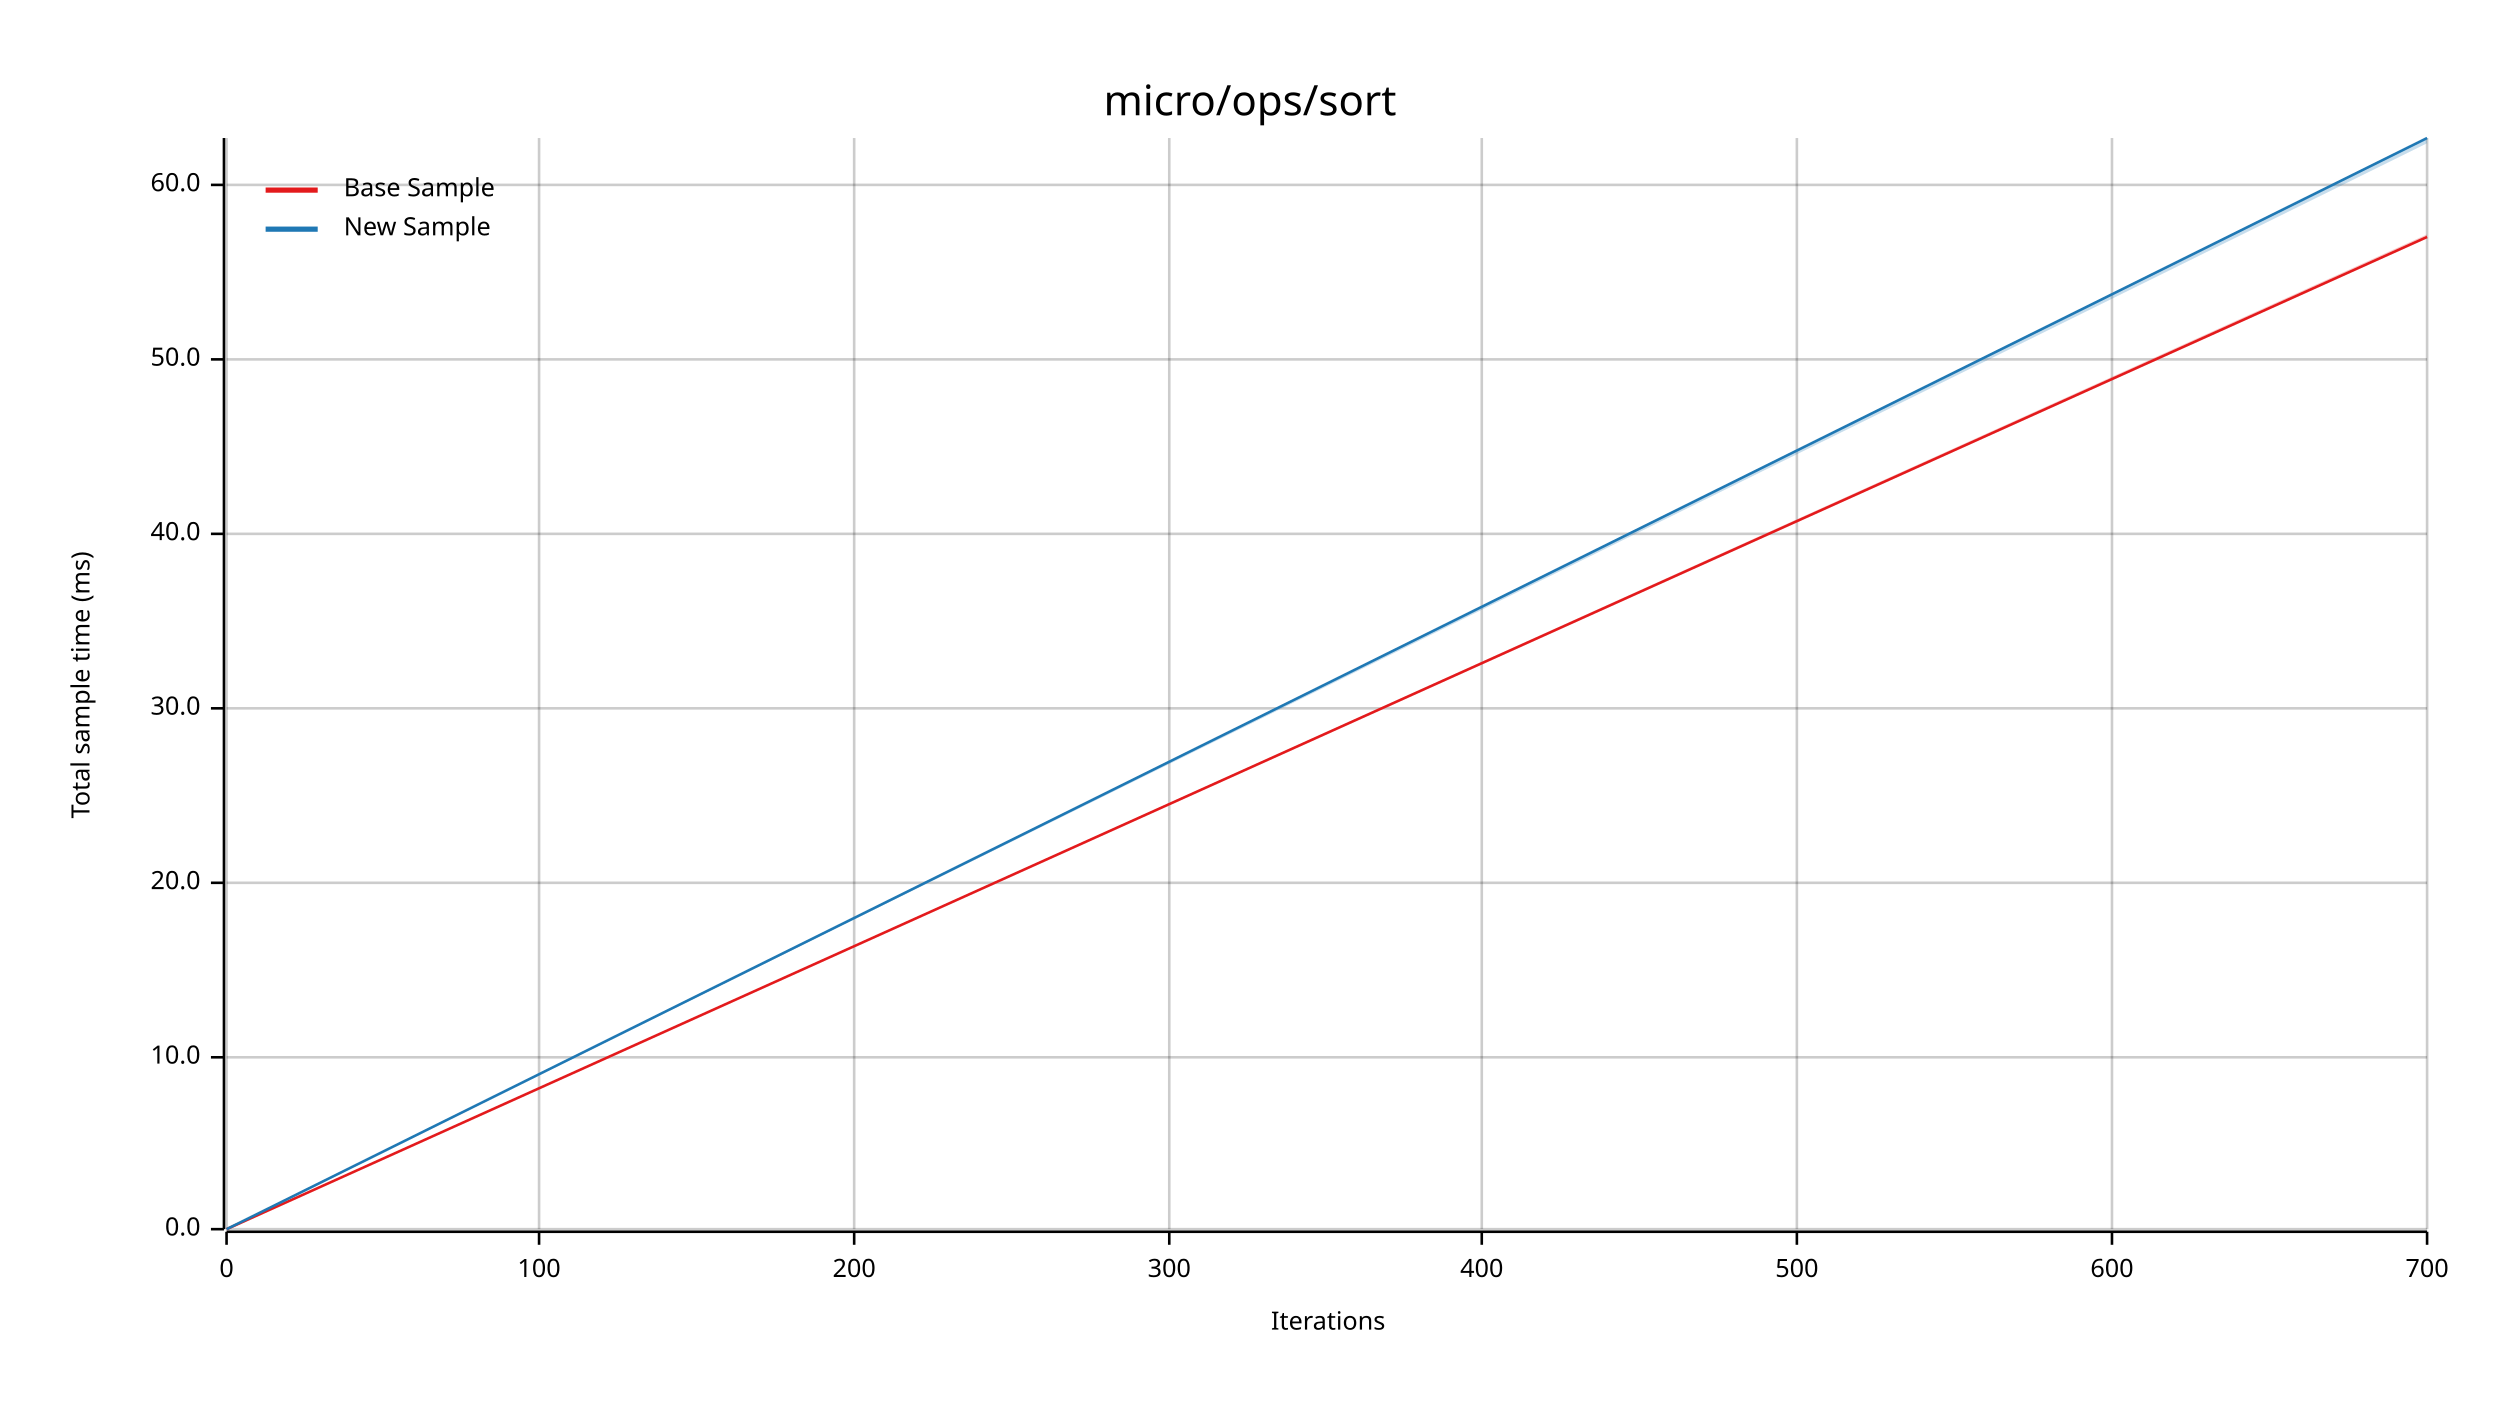
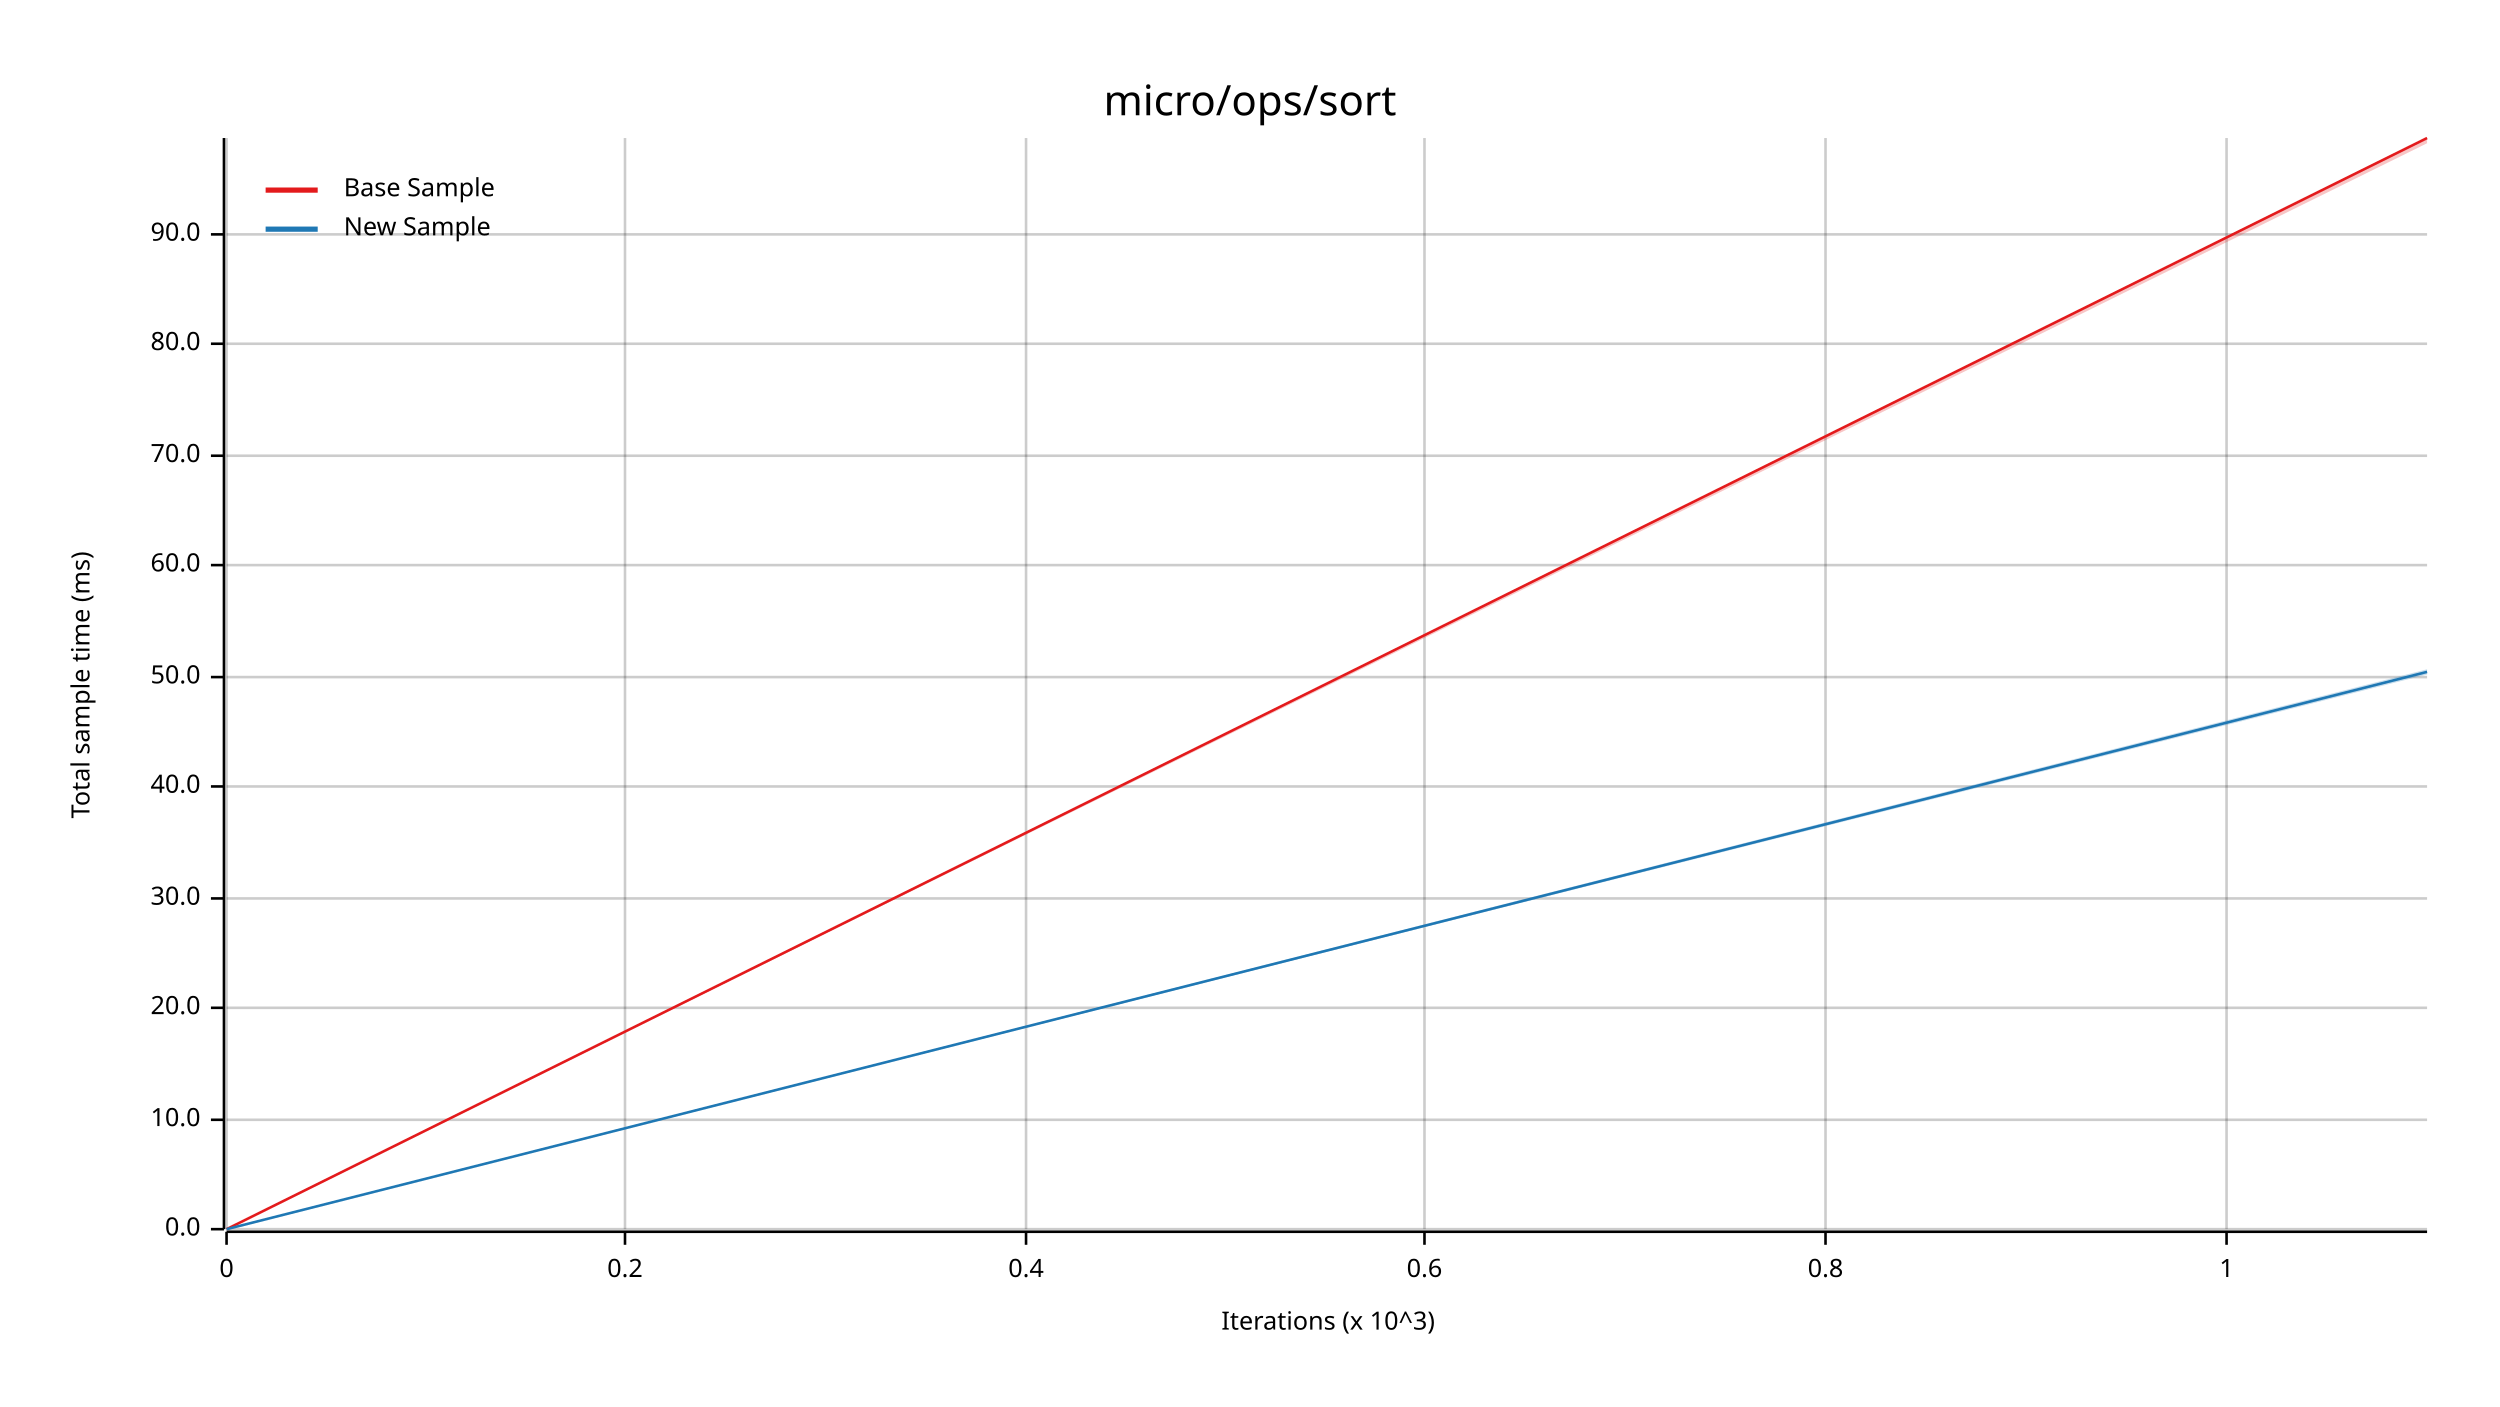
<svg xmlns="http://www.w3.org/2000/svg" width="960" height="540" viewBox="0 0 960 540">
  <text x="480" y="32" dy="0.76em" text-anchor="middle" font-family="sans-serif" font-size="16.129" opacity="1" fill="#000000">
micro/ops/sort
</text>
  <text x="27" y="263" dy="0.76em" text-anchor="middle" font-family="sans-serif" font-size="9.677" opacity="1" fill="#000000" transform="rotate(270, 27, 263)">
Total sample time (ms)
</text>
  <text x="510" y="513" dy="-0.5ex" text-anchor="middle" font-family="sans-serif" font-size="9.677" opacity="1" fill="#000000">
- Iterations
+ Iterations (x 10^3)
</text>
  <line opacity="0.2" stroke="#000000" stroke-width="1" x1="87" y1="472" x2="87" y2="53" />
-   <line opacity="0.2" stroke="#000000" stroke-width="1" x1="207" y1="472" x2="207" y2="53" />
-   <line opacity="0.2" stroke="#000000" stroke-width="1" x1="328" y1="472" x2="328" y2="53" />
-   <line opacity="0.2" stroke="#000000" stroke-width="1" x1="449" y1="472" x2="449" y2="53" />
-   <line opacity="0.2" stroke="#000000" stroke-width="1" x1="569" y1="472" x2="569" y2="53" />
-   <line opacity="0.2" stroke="#000000" stroke-width="1" x1="690" y1="472" x2="690" y2="53" />
-   <line opacity="0.2" stroke="#000000" stroke-width="1" x1="811" y1="472" x2="811" y2="53" />
-   <line opacity="0.2" stroke="#000000" stroke-width="1" x1="932" y1="472" x2="932" y2="53" />
+   <line opacity="0.2" stroke="#000000" stroke-width="1" x1="240" y1="472" x2="240" y2="53" />
+   <line opacity="0.2" stroke="#000000" stroke-width="1" x1="394" y1="472" x2="394" y2="53" />
+   <line opacity="0.2" stroke="#000000" stroke-width="1" x1="547" y1="472" x2="547" y2="53" />
+   <line opacity="0.2" stroke="#000000" stroke-width="1" x1="701" y1="472" x2="701" y2="53" />
+   <line opacity="0.2" stroke="#000000" stroke-width="1" x1="855" y1="472" x2="855" y2="53" />
  <line opacity="0.2" stroke="#000000" stroke-width="1" x1="87" y1="472" x2="932" y2="472" />
-   <line opacity="0.2" stroke="#000000" stroke-width="1" x1="87" y1="406" x2="932" y2="406" />
-   <line opacity="0.2" stroke="#000000" stroke-width="1" x1="87" y1="339" x2="932" y2="339" />
-   <line opacity="0.2" stroke="#000000" stroke-width="1" x1="87" y1="272" x2="932" y2="272" />
-   <line opacity="0.2" stroke="#000000" stroke-width="1" x1="87" y1="205" x2="932" y2="205" />
-   <line opacity="0.2" stroke="#000000" stroke-width="1" x1="87" y1="138" x2="932" y2="138" />
-   <line opacity="0.2" stroke="#000000" stroke-width="1" x1="87" y1="71" x2="932" y2="71" />
+   <line opacity="0.2" stroke="#000000" stroke-width="1" x1="87" y1="430" x2="932" y2="430" />
+   <line opacity="0.2" stroke="#000000" stroke-width="1" x1="87" y1="387" x2="932" y2="387" />
+   <line opacity="0.2" stroke="#000000" stroke-width="1" x1="87" y1="345" x2="932" y2="345" />
+   <line opacity="0.2" stroke="#000000" stroke-width="1" x1="87" y1="302" x2="932" y2="302" />
+   <line opacity="0.2" stroke="#000000" stroke-width="1" x1="87" y1="260" x2="932" y2="260" />
+   <line opacity="0.2" stroke="#000000" stroke-width="1" x1="87" y1="217" x2="932" y2="217" />
+   <line opacity="0.2" stroke="#000000" stroke-width="1" x1="87" y1="175" x2="932" y2="175" />
+   <line opacity="0.2" stroke="#000000" stroke-width="1" x1="87" y1="132" x2="932" y2="132" />
+   <line opacity="0.2" stroke="#000000" stroke-width="1" x1="87" y1="90" x2="932" y2="90" />
  <polyline fill="none" opacity="1" stroke="#000000" stroke-width="1" points="86,53 86,472 " />
  <text x="77" y="472" dy="0.5ex" text-anchor="end" font-family="sans-serif" font-size="9.677" opacity="1" fill="#000000">
0.0
</text>
  <polyline fill="none" opacity="1" stroke="#000000" stroke-width="1" points="81,472 86,472 " />
-   <text x="77" y="406" dy="0.5ex" text-anchor="end" font-family="sans-serif" font-size="9.677" opacity="1" fill="#000000">
+   <text x="77" y="430" dy="0.5ex" text-anchor="end" font-family="sans-serif" font-size="9.677" opacity="1" fill="#000000">
10.0
</text>
-   <polyline fill="none" opacity="1" stroke="#000000" stroke-width="1" points="81,406 86,406 " />
-   <text x="77" y="339" dy="0.5ex" text-anchor="end" font-family="sans-serif" font-size="9.677" opacity="1" fill="#000000">
+   <polyline fill="none" opacity="1" stroke="#000000" stroke-width="1" points="81,430 86,430 " />
+   <text x="77" y="387" dy="0.5ex" text-anchor="end" font-family="sans-serif" font-size="9.677" opacity="1" fill="#000000">
20.0
</text>
-   <polyline fill="none" opacity="1" stroke="#000000" stroke-width="1" points="81,339 86,339 " />
-   <text x="77" y="272" dy="0.5ex" text-anchor="end" font-family="sans-serif" font-size="9.677" opacity="1" fill="#000000">
+   <polyline fill="none" opacity="1" stroke="#000000" stroke-width="1" points="81,387 86,387 " />
+   <text x="77" y="345" dy="0.5ex" text-anchor="end" font-family="sans-serif" font-size="9.677" opacity="1" fill="#000000">
30.0
</text>
-   <polyline fill="none" opacity="1" stroke="#000000" stroke-width="1" points="81,272 86,272 " />
-   <text x="77" y="205" dy="0.5ex" text-anchor="end" font-family="sans-serif" font-size="9.677" opacity="1" fill="#000000">
+   <polyline fill="none" opacity="1" stroke="#000000" stroke-width="1" points="81,345 86,345 " />
+   <text x="77" y="302" dy="0.5ex" text-anchor="end" font-family="sans-serif" font-size="9.677" opacity="1" fill="#000000">
40.0
</text>
-   <polyline fill="none" opacity="1" stroke="#000000" stroke-width="1" points="81,205 86,205 " />
-   <text x="77" y="138" dy="0.5ex" text-anchor="end" font-family="sans-serif" font-size="9.677" opacity="1" fill="#000000">
+   <polyline fill="none" opacity="1" stroke="#000000" stroke-width="1" points="81,302 86,302 " />
+   <text x="77" y="260" dy="0.5ex" text-anchor="end" font-family="sans-serif" font-size="9.677" opacity="1" fill="#000000">
50.0
</text>
-   <polyline fill="none" opacity="1" stroke="#000000" stroke-width="1" points="81,138 86,138 " />
-   <text x="77" y="71" dy="0.5ex" text-anchor="end" font-family="sans-serif" font-size="9.677" opacity="1" fill="#000000">
+   <polyline fill="none" opacity="1" stroke="#000000" stroke-width="1" points="81,260 86,260 " />
+   <text x="77" y="217" dy="0.5ex" text-anchor="end" font-family="sans-serif" font-size="9.677" opacity="1" fill="#000000">
60.0
</text>
-   <polyline fill="none" opacity="1" stroke="#000000" stroke-width="1" points="81,71 86,71 " />
+   <polyline fill="none" opacity="1" stroke="#000000" stroke-width="1" points="81,217 86,217 " />
+   <text x="77" y="175" dy="0.5ex" text-anchor="end" font-family="sans-serif" font-size="9.677" opacity="1" fill="#000000">
+ 70.0
+ </text>
+   <polyline fill="none" opacity="1" stroke="#000000" stroke-width="1" points="81,175 86,175 " />
+   <text x="77" y="132" dy="0.5ex" text-anchor="end" font-family="sans-serif" font-size="9.677" opacity="1" fill="#000000">
+ 80.0
+ </text>
+   <polyline fill="none" opacity="1" stroke="#000000" stroke-width="1" points="81,132 86,132 " />
+   <text x="77" y="90" dy="0.5ex" text-anchor="end" font-family="sans-serif" font-size="9.677" opacity="1" fill="#000000">
+ 90.0
+ </text>
+   <polyline fill="none" opacity="1" stroke="#000000" stroke-width="1" points="81,90 86,90 " />
  <polyline fill="none" opacity="1" stroke="#000000" stroke-width="1" points="87,473 932,473 " />
  <text x="87" y="483" dy="0.76em" text-anchor="middle" font-family="sans-serif" font-size="9.677" opacity="1" fill="#000000">
0
</text>
  <polyline fill="none" opacity="1" stroke="#000000" stroke-width="1" points="87,473 87,478 " />
-   <text x="207" y="483" dy="0.76em" text-anchor="middle" font-family="sans-serif" font-size="9.677" opacity="1" fill="#000000">
- 100
+   <text x="240" y="483" dy="0.76em" text-anchor="middle" font-family="sans-serif" font-size="9.677" opacity="1" fill="#000000">
+ 0.2
</text>
-   <polyline fill="none" opacity="1" stroke="#000000" stroke-width="1" points="207,473 207,478 " />
-   <text x="328" y="483" dy="0.76em" text-anchor="middle" font-family="sans-serif" font-size="9.677" opacity="1" fill="#000000">
- 200
+   <polyline fill="none" opacity="1" stroke="#000000" stroke-width="1" points="240,473 240,478 " />
+   <text x="394" y="483" dy="0.76em" text-anchor="middle" font-family="sans-serif" font-size="9.677" opacity="1" fill="#000000">
+ 0.4
</text>
-   <polyline fill="none" opacity="1" stroke="#000000" stroke-width="1" points="328,473 328,478 " />
-   <text x="449" y="483" dy="0.76em" text-anchor="middle" font-family="sans-serif" font-size="9.677" opacity="1" fill="#000000">
- 300
+   <polyline fill="none" opacity="1" stroke="#000000" stroke-width="1" points="394,473 394,478 " />
+   <text x="547" y="483" dy="0.76em" text-anchor="middle" font-family="sans-serif" font-size="9.677" opacity="1" fill="#000000">
+ 0.6
</text>
-   <polyline fill="none" opacity="1" stroke="#000000" stroke-width="1" points="449,473 449,478 " />
-   <text x="569" y="483" dy="0.76em" text-anchor="middle" font-family="sans-serif" font-size="9.677" opacity="1" fill="#000000">
- 400
+   <polyline fill="none" opacity="1" stroke="#000000" stroke-width="1" points="547,473 547,478 " />
+   <text x="701" y="483" dy="0.76em" text-anchor="middle" font-family="sans-serif" font-size="9.677" opacity="1" fill="#000000">
+ 0.8
</text>
-   <polyline fill="none" opacity="1" stroke="#000000" stroke-width="1" points="569,473 569,478 " />
-   <text x="690" y="483" dy="0.76em" text-anchor="middle" font-family="sans-serif" font-size="9.677" opacity="1" fill="#000000">
- 500
+   <polyline fill="none" opacity="1" stroke="#000000" stroke-width="1" points="701,473 701,478 " />
+   <text x="855" y="483" dy="0.76em" text-anchor="middle" font-family="sans-serif" font-size="9.677" opacity="1" fill="#000000">
+ 1
</text>
-   <polyline fill="none" opacity="1" stroke="#000000" stroke-width="1" points="690,473 690,478 " />
-   <text x="811" y="483" dy="0.76em" text-anchor="middle" font-family="sans-serif" font-size="9.677" opacity="1" fill="#000000">
- 600
- </text>
-   <polyline fill="none" opacity="1" stroke="#000000" stroke-width="1" points="811,473 811,478 " />
-   <text x="932" y="483" dy="0.76em" text-anchor="middle" font-family="sans-serif" font-size="9.677" opacity="1" fill="#000000">
- 700
- </text>
-   <polyline fill="none" opacity="1" stroke="#000000" stroke-width="1" points="932,473 932,478 " />
-   <polyline fill="none" opacity="1" stroke="#E31A1C" stroke-width="1" points="87,472 932,91 " />
-   <polygon opacity="0.25" fill="#E31A1C" points="87,472 932,91 932,90 " />
-   <polyline fill="none" opacity="1" stroke="#1F78B4" stroke-width="1" points="87,472 932,53 " />
-   <polygon opacity="0.25" fill="#1F78B4" points="87,472 932,55 932,53 " />
+   <polyline fill="none" opacity="1" stroke="#000000" stroke-width="1" points="855,473 855,478 " />
+   <polyline fill="none" opacity="1" stroke="#E31A1C" stroke-width="1" points="87,472 932,53 " />
+   <polygon opacity="0.25" fill="#E31A1C" points="87,472 932,55 932,53 " />
+   <polyline fill="none" opacity="1" stroke="#1F78B4" stroke-width="1" points="87,472 932,258 " />
+   <polygon opacity="0.25" fill="#1F78B4" points="87,472 932,259 932,257 " />
  <text x="132" y="68" dy="0.76em" text-anchor="start" font-family="sans-serif" font-size="9.677" opacity="1" fill="#000000">
Base Sample
</text>
  <text x="132" y="83" dy="0.76em" text-anchor="start" font-family="sans-serif" font-size="9.677" opacity="1" fill="#000000">
New Sample
</text>
  <polyline fill="none" opacity="1" stroke="#E31A1C" stroke-width="2" points="102,73 122,73 " />
  <polyline fill="none" opacity="1" stroke="#1F78B4" stroke-width="2" points="102,88 122,88 " />
</svg>
